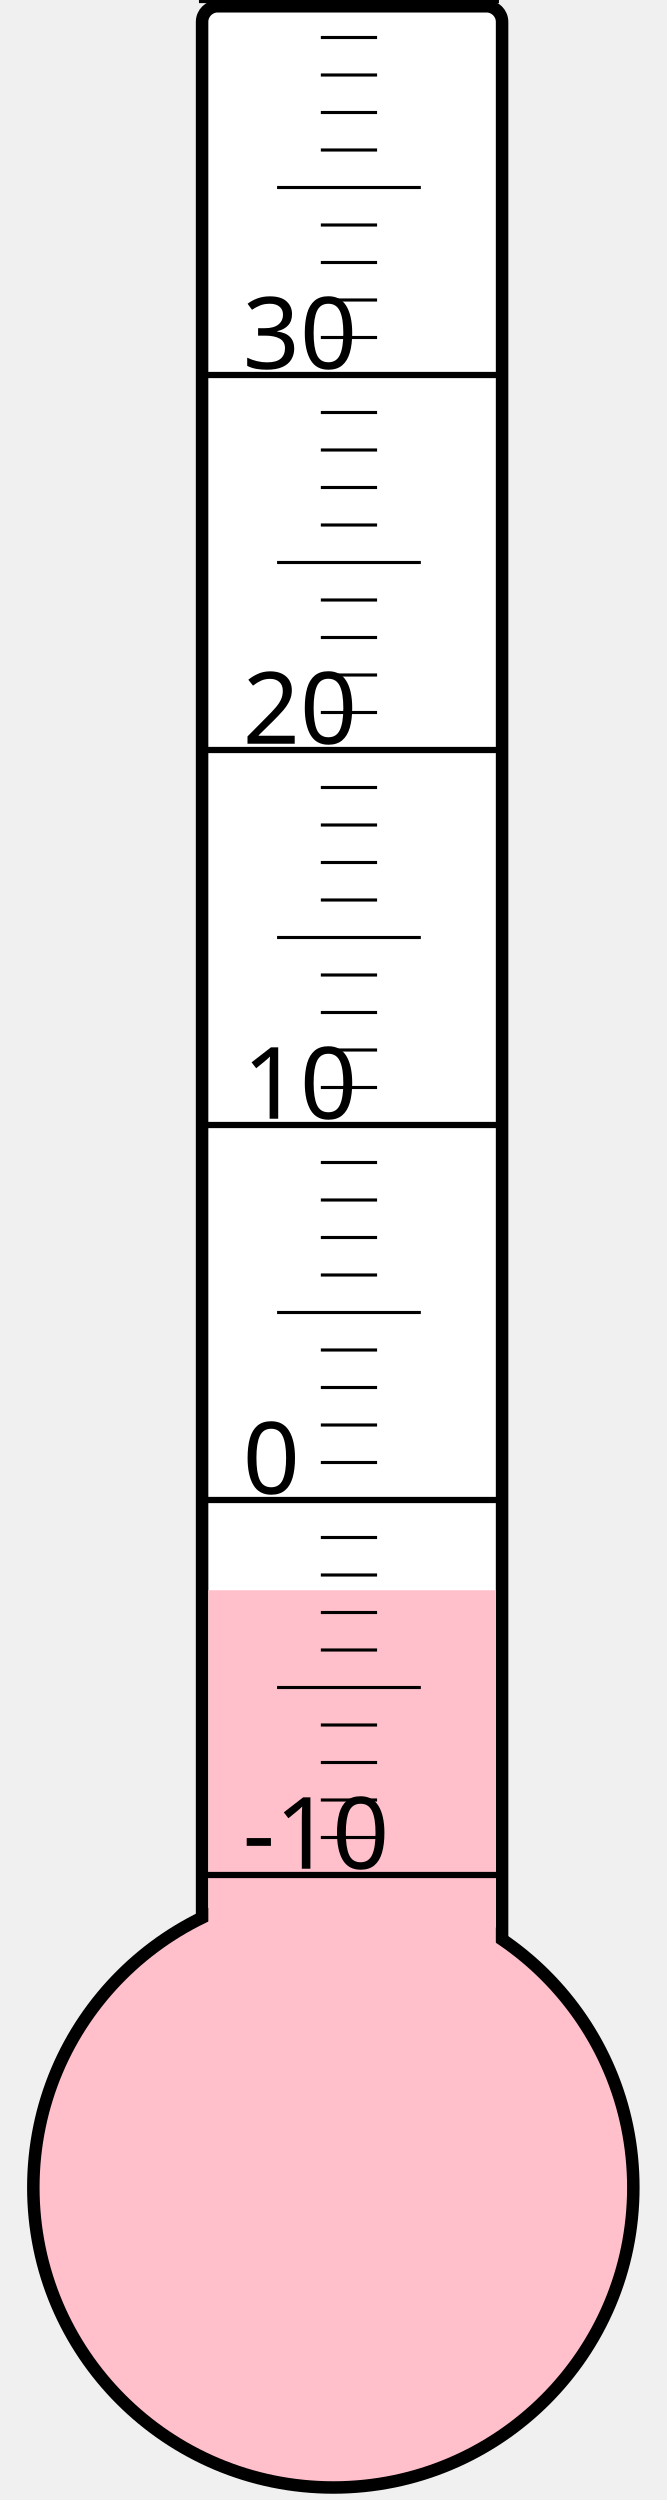
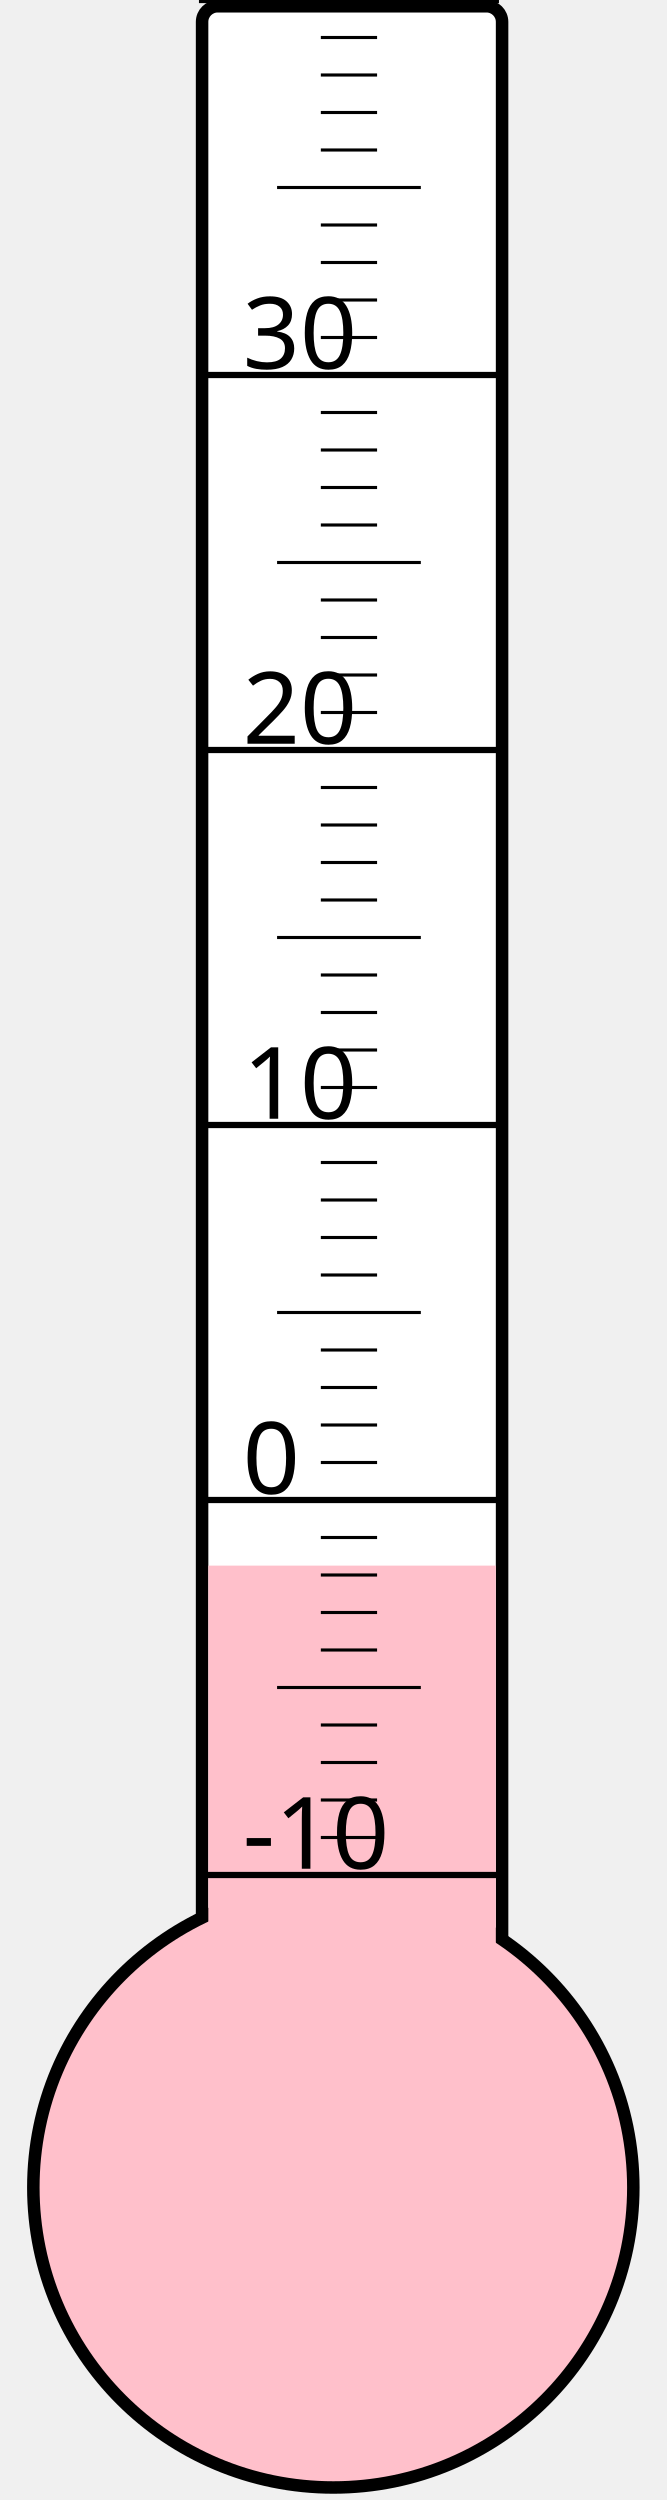
<svg xmlns="http://www.w3.org/2000/svg" width="40px" height="150px" viewBox="0 0 200 800">
  <rect width="200" height="800" x="0" y="0" style="fill: #ffffeb; fill-opacity: 0;" />
  <rect width="96" height="680" x="58" y="2" rx="5" ry="5" style="fill: white; fill-opacity: 1; stroke: black; stroke-width: 4;" />
  <circle cx="100" cy="700" r="96" style="fill: pink; stroke: black; stroke-width: 4;" />
-   <rect width="92" height="191.125" x="60" y="508.875" style="fill: pink; fill-opacity: 1; stroke-width: 0;" />
+   <rect width="92" height="199.0" x="60" y="501.0" style="fill: pink; fill-opacity: 1; stroke-width: 0;" />
  <text x="71" y="598" style="font-family: sans-serif; font-size: 24pt;">-10</text>
  <text x="71" y="478" style="font-family: sans-serif; font-size: 24pt;">0</text>
  <text x="71" y="358" style="font-family: sans-serif; font-size: 24pt;">10</text>
  <text x="71" y="238" style="font-family: sans-serif; font-size: 24pt;">20</text>
  <text x="71" y="118" style="font-family: sans-serif; font-size: 24pt;">30</text>
  <g style="stroke: black;">
    <line x1="57" y1="600" x2="153" y2="600" style="stroke-width: 2;" />
    <line x1="96" y1="588" x2="114" y2="588" style="stroke-width: 1;" />
    <line x1="96" y1="576" x2="114" y2="576" style="stroke-width: 1;" />
    <line x1="96" y1="564" x2="114" y2="564" style="stroke-width: 1;" />
    <line x1="96" y1="552" x2="114" y2="552" style="stroke-width: 1;" />
    <line x1="82" y1="540" x2="128" y2="540" style="stroke-width: 1;" />
    <line x1="96" y1="528" x2="114" y2="528" style="stroke-width: 1;" />
    <line x1="96" y1="516" x2="114" y2="516" style="stroke-width: 1;" />
    <line x1="96" y1="504" x2="114" y2="504" style="stroke-width: 1;" />
    <line x1="96" y1="492" x2="114" y2="492" style="stroke-width: 1;" />
    <line x1="57" y1="480" x2="153" y2="480" style="stroke-width: 2;" />
    <line x1="96" y1="468" x2="114" y2="468" style="stroke-width: 1;" />
    <line x1="96" y1="456" x2="114" y2="456" style="stroke-width: 1;" />
    <line x1="96" y1="444" x2="114" y2="444" style="stroke-width: 1;" />
    <line x1="96" y1="432" x2="114" y2="432" style="stroke-width: 1;" />
    <line x1="82" y1="420" x2="128" y2="420" style="stroke-width: 1;" />
    <line x1="96" y1="408" x2="114" y2="408" style="stroke-width: 1;" />
    <line x1="96" y1="396" x2="114" y2="396" style="stroke-width: 1;" />
    <line x1="96" y1="384" x2="114" y2="384" style="stroke-width: 1;" />
    <line x1="96" y1="372" x2="114" y2="372" style="stroke-width: 1;" />
    <line x1="57" y1="360" x2="153" y2="360" style="stroke-width: 2;" />
    <line x1="96" y1="348" x2="114" y2="348" style="stroke-width: 1;" />
    <line x1="96" y1="336" x2="114" y2="336" style="stroke-width: 1;" />
    <line x1="96" y1="324" x2="114" y2="324" style="stroke-width: 1;" />
    <line x1="96" y1="312" x2="114" y2="312" style="stroke-width: 1;" />
    <line x1="82" y1="300" x2="128" y2="300" style="stroke-width: 1;" />
    <line x1="96" y1="288" x2="114" y2="288" style="stroke-width: 1;" />
    <line x1="96" y1="276" x2="114" y2="276" style="stroke-width: 1;" />
    <line x1="96" y1="264" x2="114" y2="264" style="stroke-width: 1;" />
    <line x1="96" y1="252" x2="114" y2="252" style="stroke-width: 1;" />
    <line x1="57" y1="240" x2="153" y2="240" style="stroke-width: 2;" />
    <line x1="96" y1="228" x2="114" y2="228" style="stroke-width: 1;" />
    <line x1="96" y1="216" x2="114" y2="216" style="stroke-width: 1;" />
    <line x1="96" y1="204" x2="114" y2="204" style="stroke-width: 1;" />
    <line x1="96" y1="192" x2="114" y2="192" style="stroke-width: 1;" />
    <line x1="82" y1="180" x2="128" y2="180" style="stroke-width: 1;" />
    <line x1="96" y1="168" x2="114" y2="168" style="stroke-width: 1;" />
    <line x1="96" y1="156" x2="114" y2="156" style="stroke-width: 1;" />
    <line x1="96" y1="144" x2="114" y2="144" style="stroke-width: 1;" />
    <line x1="96" y1="132" x2="114" y2="132" style="stroke-width: 1;" />
    <line x1="57" y1="120" x2="153" y2="120" style="stroke-width: 2;" />
    <line x1="96" y1="108" x2="114" y2="108" style="stroke-width: 1;" />
    <line x1="96" y1="96" x2="114" y2="96" style="stroke-width: 1;" />
    <line x1="96" y1="84" x2="114" y2="84" style="stroke-width: 1;" />
    <line x1="96" y1="72" x2="114" y2="72" style="stroke-width: 1;" />
    <line x1="82" y1="60" x2="128" y2="60" style="stroke-width: 1;" />
    <line x1="96" y1="48" x2="114" y2="48" style="stroke-width: 1;" />
    <line x1="96" y1="36" x2="114" y2="36" style="stroke-width: 1;" />
    <line x1="96" y1="24" x2="114" y2="24" style="stroke-width: 1;" />
    <line x1="96" y1="12" x2="114" y2="12" style="stroke-width: 1;" />
    <line x1="57" y1="0" x2="153" y2="0" style="stroke-width: 2;" />
  </g>
</svg>
